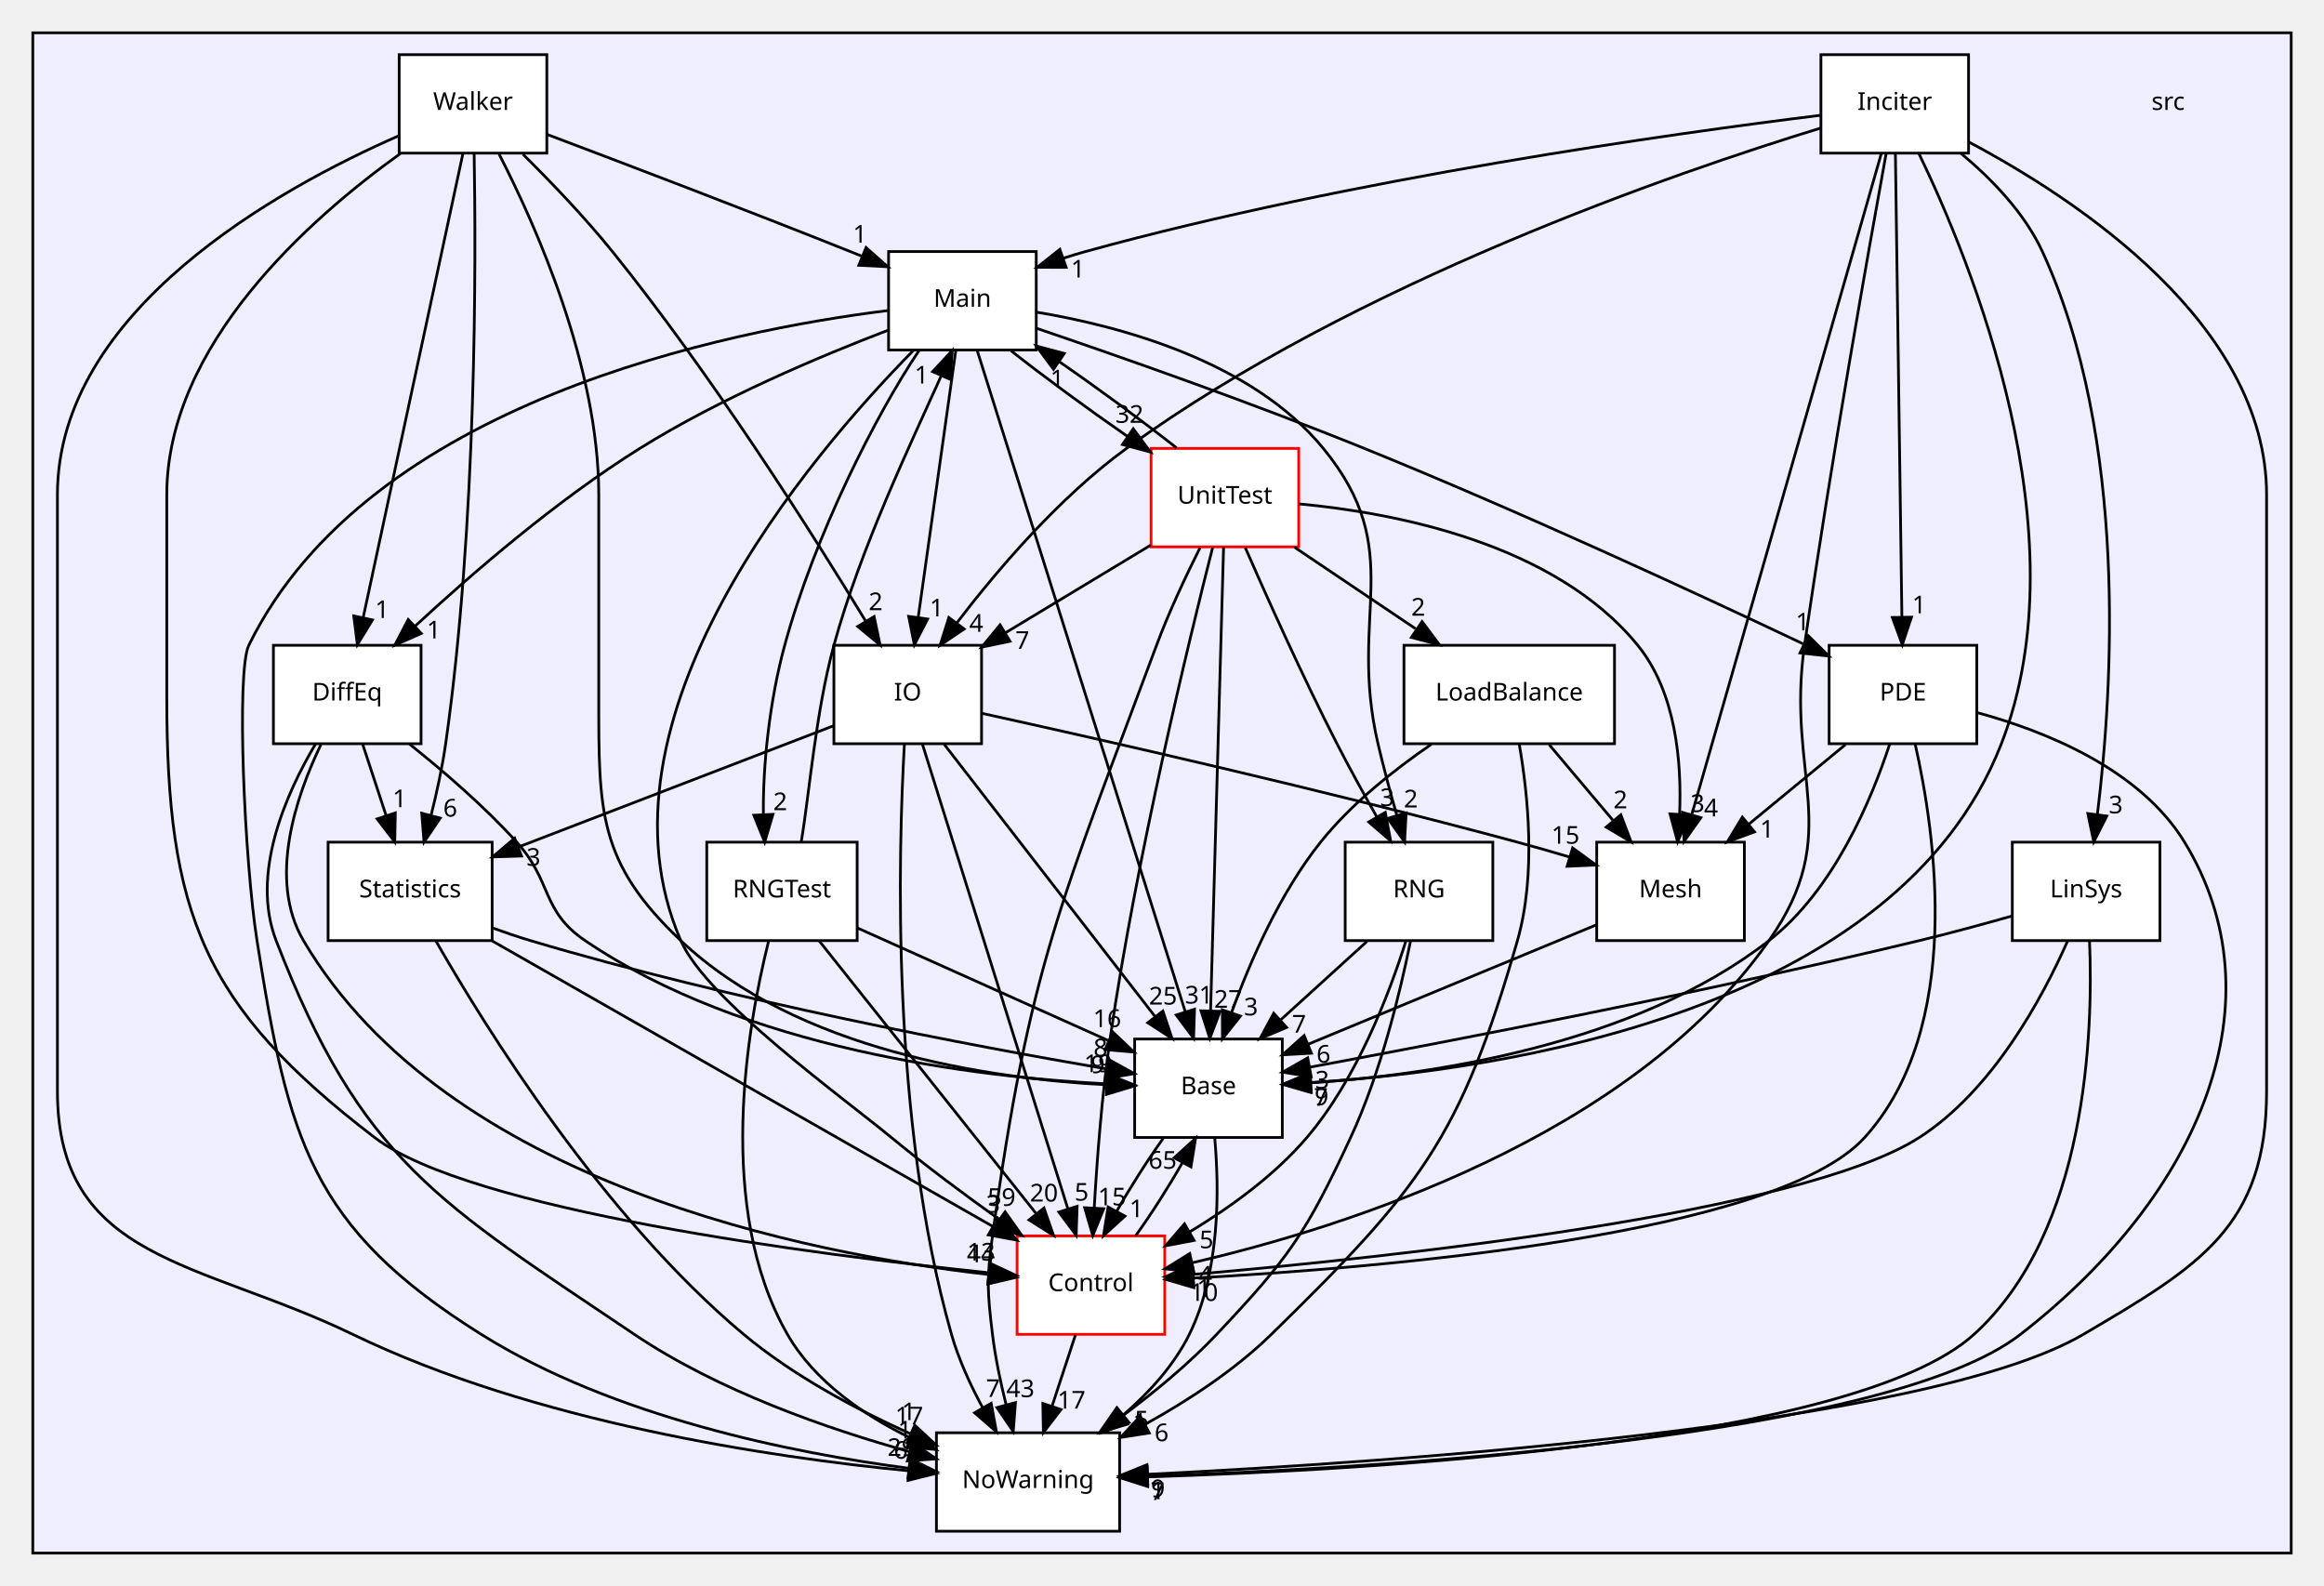
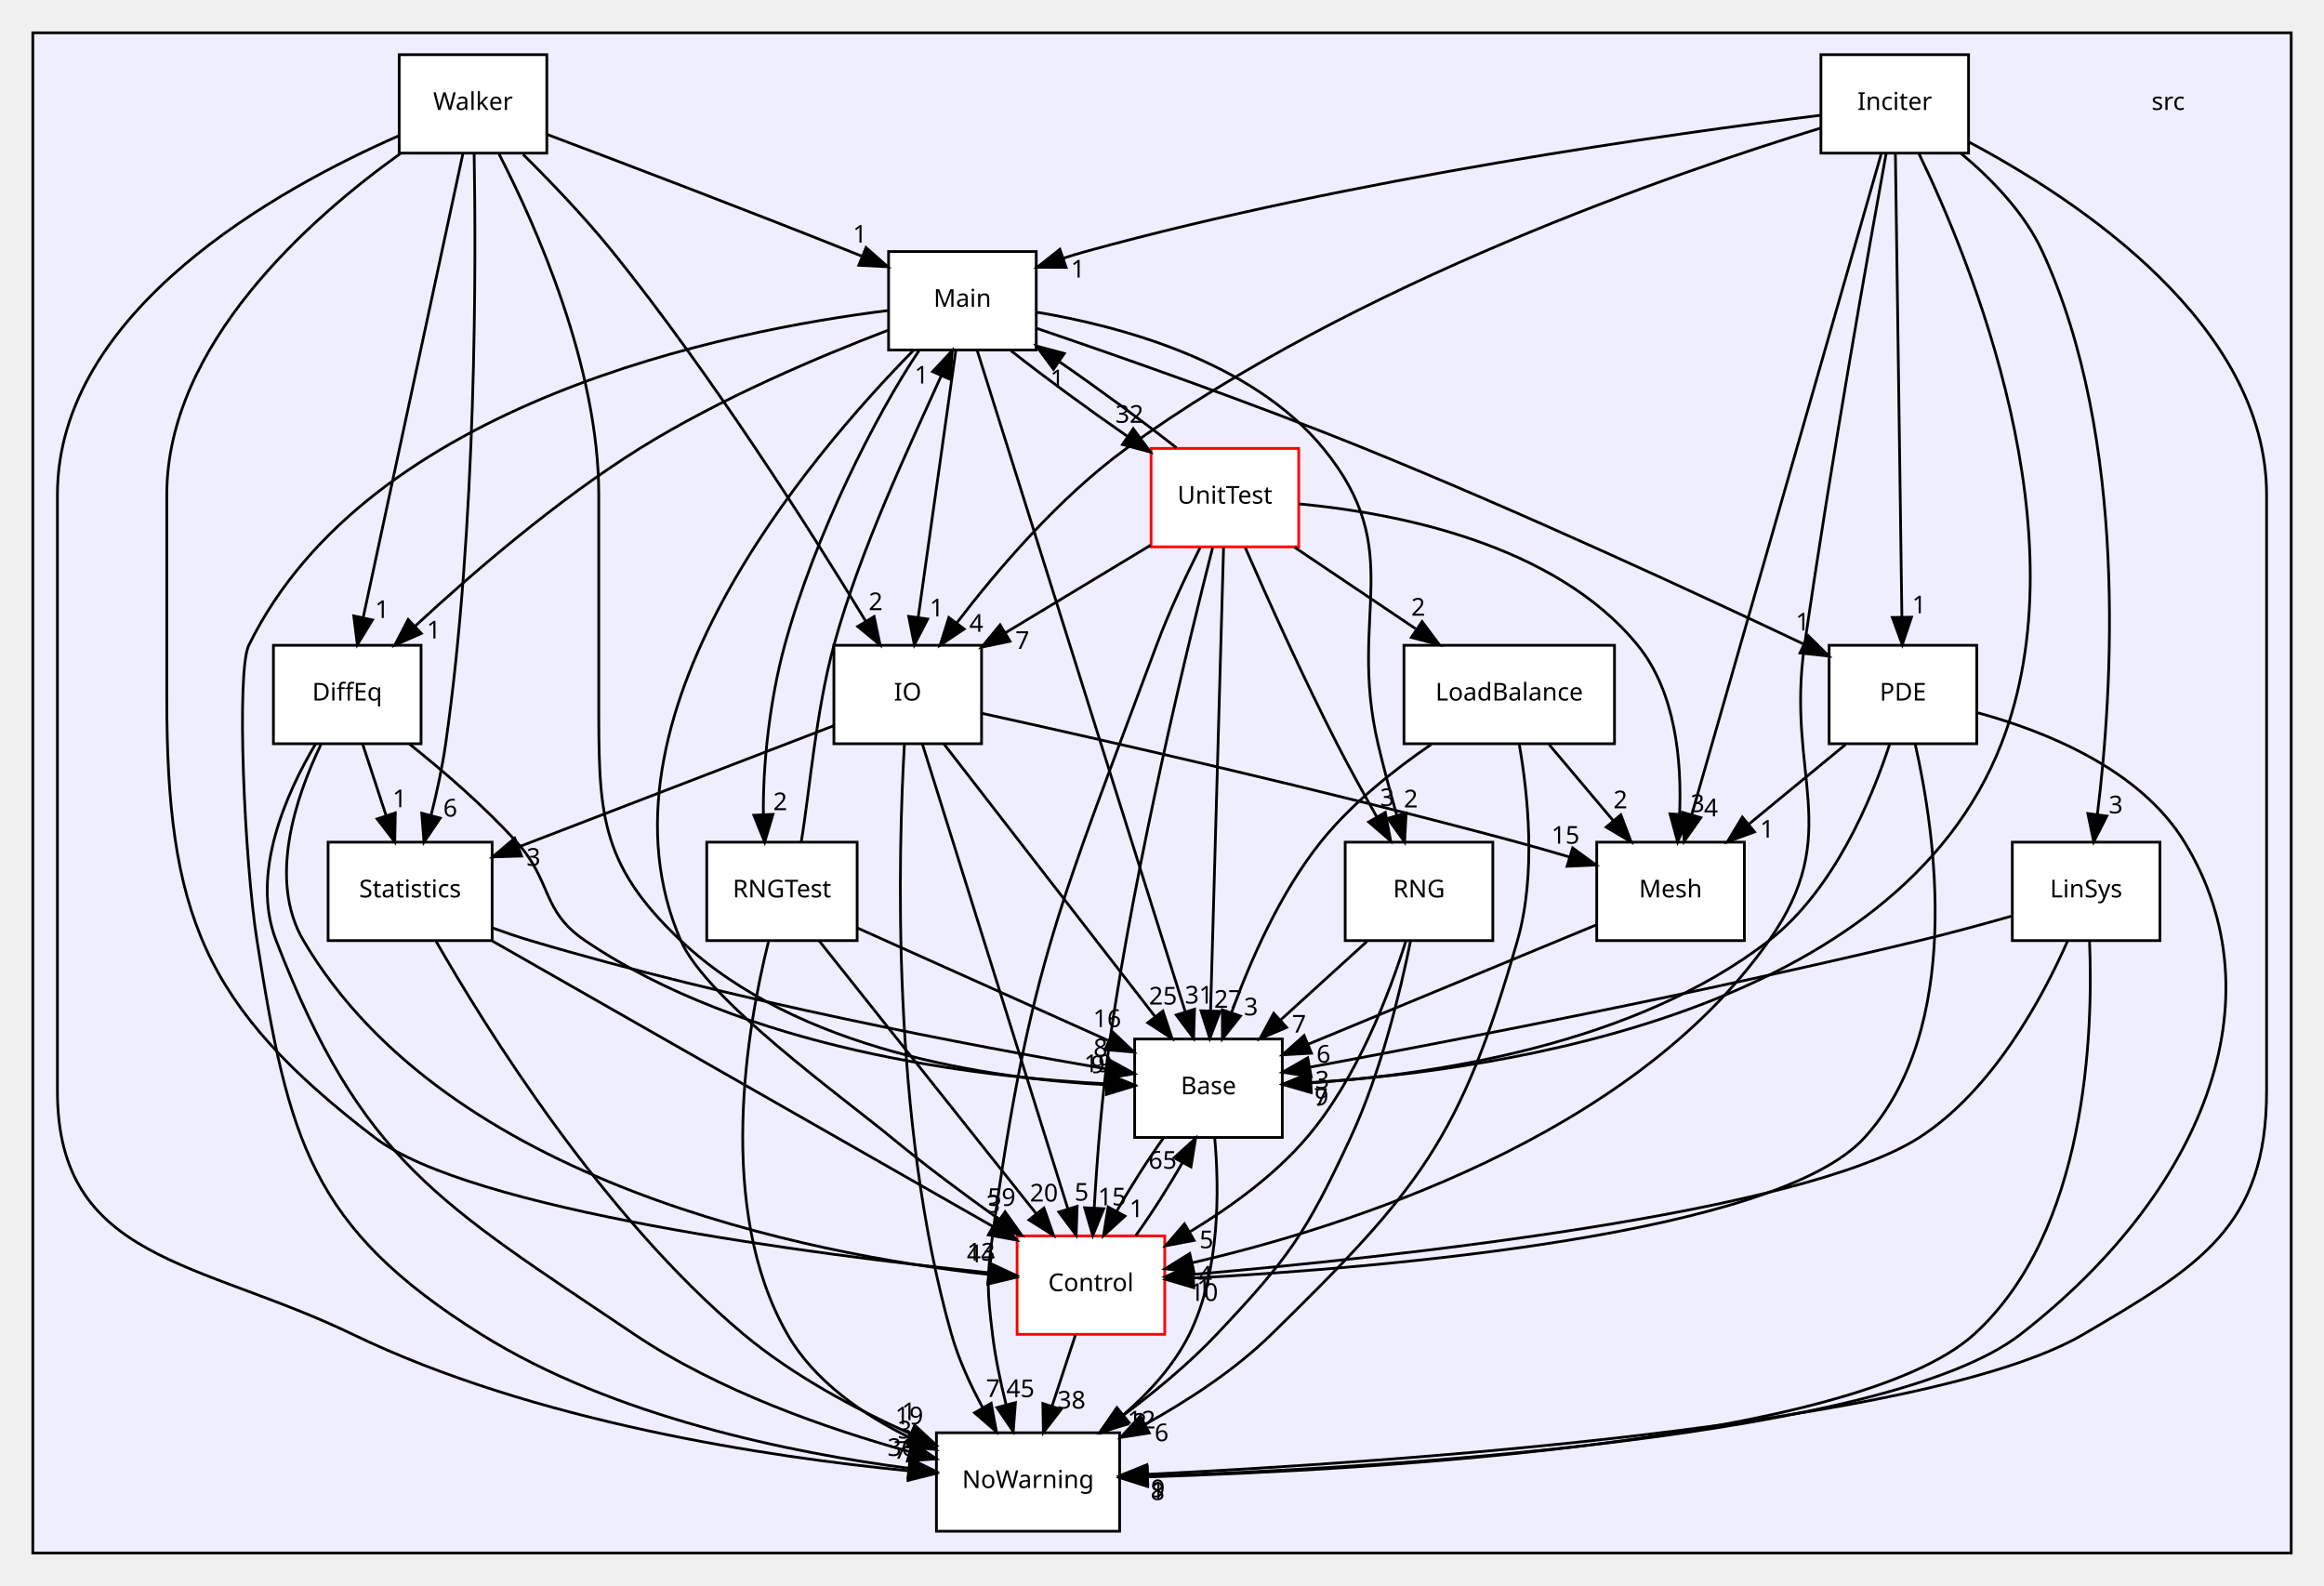
<svg xmlns="http://www.w3.org/2000/svg" xmlns:xlink="http://www.w3.org/1999/xlink" width="850pt" height="580pt" viewBox="0.00 0.00 850.00 580.00">
  <g id="graph0" class="graph" transform="scale(1 1) rotate(0) translate(4 576)">
    <g id="clust1" class="cluster">
      <g id="a_clust1">
        <a xlink:href="dir_68267d1309a1af8e8297ef4c3efbcdba.html" target="_top">
          <polygon fill="#eeeeff" stroke="black" points="8,-8 8,-564 834,-564 834,-8 8,-8" />
        </a>
      </g>
    </g>
    <g id="node1" class="node">
      <text text-anchor="middle" x="789" y="-535.8" font-family="sans-serif" font-size="9.00">src</text>
    </g>
    <g id="node2" class="node">
      <g id="a_node2">
        <a xlink:href="dir_4814b1a558d470c33d85e65dbde02eaa.html" target="_top" xlink:title="Base">
          <polygon fill="white" stroke="black" points="465,-196 411,-196 411,-160 465,-160 465,-196" />
          <text text-anchor="middle" x="438" y="-175.8" font-family="sans-serif" font-size="9.00">Base</text>
        </a>
      </g>
    </g>
    <g id="node3" class="node">
      <g id="a_node3">
        <a xlink:href="dir_3ff0826a6d651abbf0f532354e1ac7dc.html" target="_top" xlink:title="Control">
          <polygon fill="white" stroke="red" points="422,-124 368,-124 368,-88 422,-88 422,-124" />
          <text text-anchor="middle" x="395" y="-103.8" font-family="sans-serif" font-size="9.00">Control</text>
        </a>
      </g>
    </g>
    <g id="edge57" class="edge">
      <path fill="none" stroke="black" d="M421.455,-159.697C415.678,-151.644 409.478,-141.894 404.414,-132.982" />
      <polygon fill="black" stroke="black" points="407.448,-131.235 399.612,-124.104 401.291,-134.565 407.448,-131.235" />
      <g id="a_edge57-headlabel">
        <a xlink:href="dir_000002_000003.html" target="_top" xlink:title="1">
          <text text-anchor="middle" x="411.655" y="-130.846" font-family="sans-serif" font-size="9.00">1</text>
        </a>
      </g>
    </g>
    <g id="node11" class="node">
      <g id="a_node11">
        <a xlink:href="dir_7e34f0efff2ff25c5f7cf9ee4af7a0ce.html" target="_top" xlink:title="NoWarning">
          <polygon fill="white" stroke="black" points="405.5,-52 338.5,-52 338.5,-16 405.5,-16 405.5,-52" />
          <text text-anchor="middle" x="372" y="-31.8" font-family="sans-serif" font-size="9.00">NoWarning</text>
        </a>
      </g>
    </g>
    <g id="edge56" class="edge">
      <path fill="none" stroke="black" d="M440.268,-159.95C441.958,-141.274 442.324,-110.93 431,-88 425.427,-76.715 416.312,-66.732 406.895,-58.56" />
      <polygon fill="black" stroke="black" points="408.953,-55.722 398.984,-52.132 404.538,-61.155 408.953,-55.722" />
      <g id="a_edge56-headlabel">
-         <a xlink:href="dir_000002_000034.html" target="_top" xlink:title="5">
-           <text text-anchor="middle" x="413.533" y="-53.585" font-family="sans-serif" font-size="9.00">5</text>
+         <a xlink:href="dir_000002_000034.html" target="_top" xlink:title="12">
+           <text text-anchor="middle" x="413.533" y="-53.585" font-family="sans-serif" font-size="9.00">12</text>
        </a>
      </g>
    </g>
    <g id="edge62" class="edge">
      <path fill="none" stroke="black" d="M411.402,-124.104C417.172,-132.129 423.377,-141.871 428.461,-150.797" />
      <polygon fill="black" stroke="black" points="425.443,-152.574 433.287,-159.697 431.596,-149.237 425.443,-152.574" />
      <g id="a_edge62-headlabel">
        <a xlink:href="dir_000003_000002.html" target="_top" xlink:title="65">
          <text text-anchor="middle" x="421.234" y="-148.568" font-family="sans-serif" font-size="9.00">65</text>
        </a>
      </g>
    </g>
    <g id="edge61" class="edge">
      <path fill="none" stroke="black" d="M389.315,-87.697C386.752,-79.898 383.667,-70.508 380.815,-61.829" />
      <polygon fill="black" stroke="black" points="384.067,-60.512 377.62,-52.104 377.416,-62.697 384.067,-60.512" />
      <g id="a_edge61-headlabel">
-         <a xlink:href="dir_000003_000034.html" target="_top" xlink:title="17">
-           <text text-anchor="middle" x="387.886" y="-60.841" font-family="sans-serif" font-size="9.00">17</text>
+         <a xlink:href="dir_000003_000034.html" target="_top" xlink:title="38">
+           <text text-anchor="middle" x="387.886" y="-60.841" font-family="sans-serif" font-size="9.00">38</text>
        </a>
      </g>
    </g>
    <g id="node4" class="node">
      <g id="a_node4">
        <a xlink:href="dir_cb1fa340cd9a8b2fc43d51565d542644.html" target="_top" xlink:title="DiffEq">
          <polygon fill="white" stroke="black" points="150,-340 96,-340 96,-304 150,-304 150,-340" />
          <text text-anchor="middle" x="123" y="-319.8" font-family="sans-serif" font-size="9.00">DiffEq</text>
        </a>
      </g>
    </g>
    <g id="edge48" class="edge">
      <path fill="none" stroke="black" d="M145.762,-303.882C158.067,-294.072 173.127,-281.128 185,-268 198.066,-253.553 193.88,-242.936 210,-232 268.466,-192.335 352.673,-182.101 400.696,-179.617" />
      <polygon fill="black" stroke="black" points="401.103,-183.103 410.944,-179.177 400.803,-176.109 401.103,-183.103" />
      <g id="a_edge48-headlabel">
        <a xlink:href="dir_000027_000002.html" target="_top" xlink:title="19">
          <text text-anchor="middle" x="397.634" y="-183.893" font-family="sans-serif" font-size="9.00">19</text>
        </a>
      </g>
    </g>
    <g id="edge49" class="edge">
      <path fill="none" stroke="black" d="M113.387,-303.717C104.297,-284.838 93.849,-254.317 107,-232 159.426,-143.034 291.987,-117.287 357.362,-109.913" />
      <polygon fill="black" stroke="black" points="358.047,-113.361 367.631,-108.845 357.322,-106.399 358.047,-113.361" />
      <g id="a_edge49-headlabel">
        <a xlink:href="dir_000027_000003.html" target="_top" xlink:title="44">
          <text text-anchor="middle" x="354.765" y="-114.357" font-family="sans-serif" font-size="9.00">44</text>
        </a>
      </g>
    </g>
    <g id="edge47" class="edge">
      <path fill="none" stroke="black" d="M111.451,-303.986C100.663,-285.862 87.534,-256.472 97,-232 128.213,-151.306 156.234,-136.327 228,-88 258.771,-67.279 298.676,-53.418 328.672,-45.085" />
      <polygon fill="black" stroke="black" points="329.683,-48.438 338.437,-42.47 327.872,-41.676 329.683,-48.438" />
      <g id="a_edge47-headlabel">
-         <a xlink:href="dir_000027_000034.html" target="_top" xlink:title="1">
-           <text text-anchor="middle" x="326.945" y="-49.911" font-family="sans-serif" font-size="9.00">1</text>
+         <a xlink:href="dir_000027_000034.html" target="_top" xlink:title="3">
+           <text text-anchor="middle" x="326.945" y="-49.911" font-family="sans-serif" font-size="9.00">3</text>
        </a>
      </g>
    </g>
    <g id="node15" class="node">
      <g id="a_node15">
        <a xlink:href="dir_6fdd8960e488ddc37ec3b0a7ad177f67.html" target="_top" xlink:title="Statistics">
          <polygon fill="white" stroke="black" points="176,-268 116,-268 116,-232 176,-232 176,-268" />
          <text text-anchor="middle" x="146" y="-247.8" font-family="sans-serif" font-size="9.00">Statistics</text>
        </a>
      </g>
    </g>
    <g id="edge46" class="edge">
      <path fill="none" stroke="black" d="M128.685,-303.697C131.248,-295.898 134.333,-286.509 137.185,-277.829" />
      <polygon fill="black" stroke="black" points="140.584,-278.697 140.38,-268.104 133.933,-276.512 140.584,-278.697" />
      <g id="a_edge46-headlabel">
        <a xlink:href="dir_000027_000035.html" target="_top" xlink:title="1">
          <text text-anchor="middle" x="142.159" y="-280.798" font-family="sans-serif" font-size="9.00">1</text>
        </a>
      </g>
    </g>
    <g id="node5" class="node">
      <g id="a_node5">
        <a xlink:href="dir_606df7a4664720c111e6e5b0e11c4e03.html" target="_top" xlink:title="Inciter">
          <polygon fill="white" stroke="black" points="716,-556 662,-556 662,-520 716,-520 716,-556" />
          <text text-anchor="middle" x="689" y="-535.8" font-family="sans-serif" font-size="9.00">Inciter</text>
        </a>
      </g>
    </g>
    <g id="edge31" class="edge">
      <path fill="none" stroke="black" d="M697.765,-519.996C716.799,-480.651 757.886,-380.831 728,-304 689.718,-205.584 544.875,-184.501 475.493,-180.094" />
      <polygon fill="black" stroke="black" points="475.607,-176.595 465.43,-179.539 475.222,-183.585 475.607,-176.595" />
      <g id="a_edge31-headlabel">
        <a xlink:href="dir_000028_000002.html" target="_top" xlink:title="9">
          <text text-anchor="middle" x="479.353" y="-171.758" font-family="sans-serif" font-size="9.00">9</text>
        </a>
      </g>
    </g>
    <g id="edge33" class="edge">
      <path fill="none" stroke="black" d="M685.864,-519.913C679.664,-485.794 665.604,-406.761 656,-340 649.116,-292.146 670.77,-271.575 643,-232 592.421,-159.918 487.789,-127.065 431.97,-114.154" />
      <polygon fill="black" stroke="black" points="432.66,-110.723 422.139,-111.971 431.142,-117.556 432.66,-110.723" />
      <g id="a_edge33-headlabel">
        <a xlink:href="dir_000028_000003.html" target="_top" xlink:title="4">
          <text text-anchor="middle" x="436.785" y="-106.53" font-family="sans-serif" font-size="9.00">4</text>
        </a>
      </g>
    </g>
    <g id="node6" class="node">
      <g id="a_node6">
        <a xlink:href="dir_fae119eb913a40fe8ed97cde8b98911e.html" target="_top" xlink:title="IO">
          <polygon fill="white" stroke="black" points="355,-340 301,-340 301,-304 355,-304 355,-340" />
          <text text-anchor="middle" x="328" y="-319.8" font-family="sans-serif" font-size="9.00">IO</text>
        </a>
      </g>
    </g>
    <g id="edge29" class="edge">
      <path fill="none" stroke="black" d="M661.875,-529.149C609.347,-513.078 491.569,-472.75 408,-412 383.407,-394.122 360.788,-367.6 345.923,-348.159" />
      <polygon fill="black" stroke="black" points="348.645,-345.955 339.852,-340.044 343.04,-350.148 348.645,-345.955" />
      <g id="a_edge29-headlabel">
        <a xlink:href="dir_000028_000029.html" target="_top" xlink:title="4">
          <text text-anchor="middle" x="353.072" y="-344.932" font-family="sans-serif" font-size="9.00">4</text>
        </a>
      </g>
    </g>
    <g id="node7" class="node">
      <g id="a_node7">
        <a xlink:href="dir_3ca9c9eb36ab3ecb75ba69910724f6da.html" target="_top" xlink:title="LinSys">
          <polygon fill="white" stroke="black" points="786,-268 732,-268 732,-232 786,-232 786,-268" />
          <text text-anchor="middle" x="759" y="-247.8" font-family="sans-serif" font-size="9.00">LinSys</text>
        </a>
      </g>
    </g>
    <g id="edge32" class="edge">
      <path fill="none" stroke="black" d="M713.224,-519.908C724.332,-510.649 736.46,-498.198 743,-484 774.578,-415.445 768.692,-323.391 763.129,-278.261" />
      <polygon fill="black" stroke="black" points="766.565,-277.547 761.781,-268.094 759.626,-278.468 766.565,-277.547" />
      <g id="a_edge32-headlabel">
        <a xlink:href="dir_000028_000030.html" target="_top" xlink:title="3">
          <text text-anchor="middle" x="769.852" y="-278.538" font-family="sans-serif" font-size="9.00">3</text>
        </a>
      </g>
    </g>
    <g id="node9" class="node">
      <g id="a_node9">
        <a xlink:href="dir_4bb77202a85366e5a69049a6555c5ad7.html" target="_top" xlink:title="Main">
          <polygon fill="white" stroke="black" points="375,-484 321,-484 321,-448 375,-448 375,-484" />
          <text text-anchor="middle" x="348" y="-463.8" font-family="sans-serif" font-size="9.00">Main</text>
        </a>
      </g>
    </g>
    <g id="edge27" class="edge">
      <path fill="none" stroke="black" d="M661.691,-533.819C609.045,-527.313 490.129,-510.797 393,-484 390.373,-483.275 387.686,-482.459 384.995,-481.587" />
      <polygon fill="black" stroke="black" points="385.935,-478.209 375.34,-478.244 383.644,-484.823 385.935,-478.209" />
      <g id="a_edge27-headlabel">
        <a xlink:href="dir_000028_000032.html" target="_top" xlink:title="1">
          <text text-anchor="middle" x="390.261" y="-474.502" font-family="sans-serif" font-size="9.00">1</text>
        </a>
      </g>
    </g>
    <g id="node10" class="node">
      <g id="a_node10">
        <a xlink:href="dir_3e32a96ce5cfcb0c73109361e7fa459f.html" target="_top" xlink:title="Mesh">
          <polygon fill="white" stroke="black" points="634,-268 580,-268 580,-232 634,-232 634,-268" />
          <text text-anchor="middle" x="607" y="-247.8" font-family="sans-serif" font-size="9.00">Mesh</text>
        </a>
      </g>
    </g>
    <g id="edge28" class="edge">
      <path fill="none" stroke="black" d="M684.116,-519.966C670.419,-472.192 631.549,-336.623 614.817,-278.266" />
      <polygon fill="black" stroke="black" points="618.083,-276.955 611.962,-268.306 611.354,-278.884 618.083,-276.955" />
      <g id="a_edge28-headlabel">
        <a xlink:href="dir_000028_000033.html" target="_top" xlink:title="4">
          <text text-anchor="middle" x="621.803" y="-277.427" font-family="sans-serif" font-size="9.00">4</text>
        </a>
      </g>
    </g>
    <g id="edge30" class="edge">
      <path fill="none" stroke="black" d="M716.195,-524.011C755.883,-502.939 825,-457.298 825,-395 825,-395 825,-395 825,-177 825,-127.489 800.694,-113.071 758,-88 700.758,-54.386 504.396,-41.161 415.884,-36.82" />
      <polygon fill="black" stroke="black" points="415.795,-33.312 405.641,-36.333 415.463,-40.304 415.795,-33.312" />
      <g id="a_edge30-headlabel">
        <a xlink:href="dir_000028_000034.html" target="_top" xlink:title="9">
          <text text-anchor="middle" x="419.521" y="-28.446" font-family="sans-serif" font-size="9.00">9</text>
        </a>
      </g>
    </g>
    <g id="node12" class="node">
      <g id="a_node12">
        <a xlink:href="dir_e8ebd5d5792131bdfd6b2c2daa81088c.html" target="_top" xlink:title="PDE">
          <polygon fill="white" stroke="black" points="719,-340 665,-340 665,-304 719,-304 719,-340" />
          <text text-anchor="middle" x="692" y="-319.8" font-family="sans-serif" font-size="9.00">PDE</text>
        </a>
      </g>
    </g>
    <g id="edge34" class="edge">
      <path fill="none" stroke="black" d="M689.24,-519.849C689.759,-482.832 690.988,-395.181 691.616,-350.386" />
      <polygon fill="black" stroke="black" points="695.118,-350.281 691.758,-340.232 688.118,-350.182 695.118,-350.281" />
      <g id="a_edge34-headlabel">
        <a xlink:href="dir_000028_000021.html" target="_top" xlink:title="1">
          <text text-anchor="middle" x="697.907" y="-351.715" font-family="sans-serif" font-size="9.00">1</text>
        </a>
      </g>
    </g>
    <g id="edge18" class="edge">
      <path fill="none" stroke="black" d="M341.269,-303.871C360.512,-279.031 396.288,-232.846 418.524,-204.142" />
      <polygon fill="black" stroke="black" points="421.327,-206.238 424.684,-196.189 415.793,-201.951 421.327,-206.238" />
      <g id="a_edge18-headlabel">
        <a xlink:href="dir_000029_000002.html" target="_top" xlink:title="25">
          <text text-anchor="middle" x="421.371" y="-208.619" font-family="sans-serif" font-size="9.00">25</text>
        </a>
      </g>
    </g>
    <g id="edge19" class="edge">
      <path fill="none" stroke="black" d="M333.37,-303.849C345.008,-266.675 372.634,-178.439 386.603,-133.82" />
      <polygon fill="black" stroke="black" points="389.957,-134.821 389.605,-124.232 383.277,-132.73 389.957,-134.821" />
      <g id="a_edge19-headlabel">
        <a xlink:href="dir_000029_000003.html" target="_top" xlink:title="5">
          <text text-anchor="middle" x="391.593" y="-136.9" font-family="sans-serif" font-size="9.00">5</text>
        </a>
      </g>
    </g>
    <g id="edge15" class="edge">
      <path fill="none" stroke="black" d="M355.254,-315.089C397.412,-305.819 480.893,-286.953 551,-268 557.179,-266.329 563.709,-264.452 570.041,-262.57" />
      <polygon fill="black" stroke="black" points="571.191,-265.879 579.753,-259.638 569.168,-259.177 571.191,-265.879" />
      <g id="a_edge15-headlabel">
        <a xlink:href="dir_000029_000033.html" target="_top" xlink:title="15">
          <text text-anchor="middle" x="568.57" y="-267.435" font-family="sans-serif" font-size="9.00">15</text>
        </a>
      </g>
    </g>
    <g id="edge17" class="edge">
      <path fill="none" stroke="black" d="M326.792,-303.92C324.536,-264.827 321.745,-166.19 344,-88 346.608,-78.837 350.931,-69.45 355.41,-61.17" />
      <polygon fill="black" stroke="black" points="358.52,-62.782 360.449,-52.365 352.444,-59.306 358.52,-62.782" />
      <g id="a_edge17-headlabel">
        <a xlink:href="dir_000029_000034.html" target="_top" xlink:title="7">
          <text text-anchor="middle" x="359.199" y="-65.112" font-family="sans-serif" font-size="9.00">7</text>
        </a>
      </g>
    </g>
    <g id="edge16" class="edge">
      <path fill="none" stroke="black" d="M300.753,-310.52C270.206,-298.772 220.4,-279.615 185.566,-266.218" />
      <polygon fill="black" stroke="black" points="186.756,-262.925 176.166,-262.602 184.243,-269.459 186.756,-262.925" />
      <g id="a_edge16-headlabel">
        <a xlink:href="dir_000029_000035.html" target="_top" xlink:title="3">
          <text text-anchor="middle" x="191.13" y="-259.366" font-family="sans-serif" font-size="9.00">3</text>
        </a>
      </g>
    </g>
    <g id="edge59" class="edge">
      <path fill="none" stroke="black" d="M731.778,-240.97C721.267,-237.986 709.115,-234.678 698,-232 619.185,-213.01 525.864,-195.083 475.225,-185.731" />
      <polygon fill="black" stroke="black" points="475.556,-182.233 465.088,-183.869 474.291,-189.118 475.556,-182.233" />
      <g id="a_edge59-headlabel">
        <a xlink:href="dir_000030_000002.html" target="_top" xlink:title="3">
          <text text-anchor="middle" x="479.605" y="-177.89" font-family="sans-serif" font-size="9.00">3</text>
        </a>
      </g>
    </g>
    <g id="edge60" class="edge">
      <path fill="none" stroke="black" d="M752.201,-231.811C743.108,-211.217 724.941,-177.327 698,-160 654.53,-132.042 503.572,-116.062 432.522,-109.931" />
      <polygon fill="black" stroke="black" points="432.496,-106.416 422.237,-109.064 431.908,-113.392 432.496,-106.416" />
      <g id="a_edge60-headlabel">
        <a xlink:href="dir_000030_000003.html" target="_top" xlink:title="1">
          <text text-anchor="middle" x="436.316" y="-101.689" font-family="sans-serif" font-size="9.00">1</text>
        </a>
      </g>
    </g>
    <g id="edge58" class="edge">
      <path fill="none" stroke="black" d="M760.243,-231.859C761.621,-198.669 759.446,-125.595 718,-88 674.403,-48.454 498.669,-38.409 415.736,-35.863" />
      <polygon fill="black" stroke="black" points="415.718,-32.361 405.622,-35.575 415.519,-39.358 415.718,-32.361" />
      <g id="a_edge58-headlabel">
-         <a xlink:href="dir_000030_000034.html" target="_top" xlink:title="7">
-           <text text-anchor="middle" x="419.391" y="-27.425" font-family="sans-serif" font-size="9.00">7</text>
+         <a xlink:href="dir_000030_000034.html" target="_top" xlink:title="8">
+           <text text-anchor="middle" x="419.391" y="-27.425" font-family="sans-serif" font-size="9.00">8</text>
        </a>
      </g>
    </g>
    <g id="node8" class="node">
      <g id="a_node8">
        <a xlink:href="dir_95fc3c41be4c0cbce8d98b405b0f786e.html" target="_top" xlink:title="LoadBalance">
          <polygon fill="white" stroke="black" points="586.5,-340 509.5,-340 509.5,-304 586.5,-304 586.5,-340" />
          <text text-anchor="middle" x="548" y="-319.8" font-family="sans-serif" font-size="9.00">LoadBalance</text>
        </a>
      </g>
    </g>
    <g id="edge55" class="edge">
      <path fill="none" stroke="black" d="M519.503,-303.779C505.913,-294.487 490.215,-282.047 479,-268 464.133,-249.379 453.262,-224.493 446.463,-205.771" />
      <polygon fill="black" stroke="black" points="449.688,-204.385 443.106,-196.083 443.073,-206.677 449.688,-204.385" />
      <g id="a_edge55-headlabel">
        <a xlink:href="dir_000031_000002.html" target="_top" xlink:title="3">
          <text text-anchor="middle" x="453.547" y="-204.652" font-family="sans-serif" font-size="9.00">3</text>
        </a>
      </g>
    </g>
    <g id="edge53" class="edge">
      <path fill="none" stroke="black" d="M562.584,-303.697C569.658,-295.305 578.283,-285.07 586.045,-275.861" />
      <polygon fill="black" stroke="black" points="588.815,-278.006 592.583,-268.104 583.463,-273.495 588.815,-278.006" />
      <g id="a_edge53-headlabel">
        <a xlink:href="dir_000031_000033.html" target="_top" xlink:title="2">
          <text text-anchor="middle" x="588.669" y="-280.385" font-family="sans-serif" font-size="9.00">2</text>
        </a>
      </g>
    </g>
    <g id="edge54" class="edge">
      <path fill="none" stroke="black" d="M551.651,-303.888C554.831,-285.681 557.947,-256.224 551,-232 530.194,-159.453 514.937,-140.79 461,-88 447.678,-74.961 430.553,-63.792 414.888,-55.116" />
      <polygon fill="black" stroke="black" points="416.343,-51.925 405.874,-50.301 413.045,-58.1 416.343,-51.925" />
      <g id="a_edge54-headlabel">
        <a xlink:href="dir_000031_000034.html" target="_top" xlink:title="6">
          <text text-anchor="middle" x="420.852" y="-48.915" font-family="sans-serif" font-size="9.00">6</text>
        </a>
      </g>
    </g>
    <g id="edge7" class="edge">
      <path fill="none" stroke="black" d="M353.36,-447.966C368.425,-400.093 411.233,-264.06 429.534,-205.904" />
      <polygon fill="black" stroke="black" points="432.891,-206.896 432.554,-196.306 426.214,-204.795 432.891,-206.896" />
      <g id="a_edge7-headlabel">
        <a xlink:href="dir_000032_000002.html" target="_top" xlink:title="31">
          <text text-anchor="middle" x="434.52" y="-208.977" font-family="sans-serif" font-size="9.00">31</text>
        </a>
      </g>
    </g>
    <g id="edge8" class="edge">
      <path fill="none" stroke="black" d="M330.03,-447.789C292.047,-409.229 209.872,-312.94 245,-232 254.327,-210.51 303.931,-174.91 322,-160 334.465,-149.714 348.741,-139.109 361.344,-130.114" />
      <polygon fill="black" stroke="black" points="363.612,-132.797 369.759,-124.167 359.572,-127.08 363.612,-132.797" />
      <g id="a_edge8-headlabel">
        <a xlink:href="dir_000032_000003.html" target="_top" xlink:title="59">
          <text text-anchor="middle" x="362.315" y="-134.99" font-family="sans-serif" font-size="9.00">59</text>
        </a>
      </g>
    </g>
    <g id="edge4" class="edge">
      <path fill="none" stroke="black" d="M320.702,-455.184C296.081,-445.772 259.339,-430.312 230,-412 199.647,-393.055 168.607,-366.248 147.831,-347.013" />
      <polygon fill="black" stroke="black" points="150.084,-344.328 140.393,-340.045 145.297,-349.436 150.084,-344.328" />
      <g id="a_edge4-headlabel">
        <a xlink:href="dir_000032_000027.html" target="_top" xlink:title="1">
          <text text-anchor="middle" x="154.648" y="-342.514" font-family="sans-serif" font-size="9.00">1</text>
        </a>
      </g>
    </g>
    <g id="edge2" class="edge">
      <path fill="none" stroke="black" d="M345.588,-447.871C342.179,-423.67 335.917,-379.211 331.858,-350.393" />
      <polygon fill="black" stroke="black" points="335.282,-349.603 330.421,-340.189 328.35,-350.58 335.282,-349.603" />
      <g id="a_edge2-headlabel">
        <a xlink:href="dir_000032_000029.html" target="_top" xlink:title="1">
          <text text-anchor="middle" x="338.594" y="-350.567" font-family="sans-serif" font-size="9.00">1</text>
        </a>
      </g>
    </g>
    <g id="edge6" class="edge">
      <path fill="none" stroke="black" d="M320.624,-462.412C262.981,-455.246 130.806,-429.313 87,-340 82.364,-330.547 85.385,-261.286 90,-232 101.464,-159.249 109.58,-127.088 172,-88 220.375,-57.707 285.751,-44.601 328.385,-39.016" />
      <polygon fill="black" stroke="black" points="328.945,-42.474 338.445,-37.783 328.093,-35.526 328.945,-42.474" />
      <g id="a_edge6-headlabel">
-         <a xlink:href="dir_000032_000034.html" target="_top" xlink:title="29">
-           <text text-anchor="middle" x="325.723" y="-43.529" font-family="sans-serif" font-size="9.00">29</text>
+         <a xlink:href="dir_000032_000034.html" target="_top" xlink:title="36">
+           <text text-anchor="middle" x="325.723" y="-43.529" font-family="sans-serif" font-size="9.00">36</text>
        </a>
      </g>
    </g>
    <g id="edge9" class="edge">
      <path fill="none" stroke="black" d="M375.063,-455.954C404.739,-445.87 453.643,-428.768 495,-412 551.751,-388.991 616.191,-359.156 655.463,-340.544" />
      <polygon fill="black" stroke="black" points="657.356,-343.519 664.885,-336.065 654.351,-337.197 657.356,-343.519" />
      <g id="a_edge9-headlabel">
        <a xlink:href="dir_000032_000021.html" target="_top" xlink:title="1">
          <text text-anchor="middle" x="655.329" y="-345.427" font-family="sans-serif" font-size="9.00">1</text>
        </a>
      </g>
    </g>
    <g id="node13" class="node">
      <g id="a_node13">
        <a xlink:href="dir_349519ce8f154b6252d6d70ee915b7d5.html" target="_top" xlink:title="RNG">
          <polygon fill="white" stroke="black" points="542,-268 488,-268 488,-232 542,-232 542,-268" />
          <text text-anchor="middle" x="515" y="-247.8" font-family="sans-serif" font-size="9.00">RNG</text>
        </a>
      </g>
    </g>
    <g id="edge5" class="edge">
      <path fill="none" stroke="black" d="M375.024,-461.852C405.373,-456.818 453.797,-444.006 480,-412 510.924,-374.228 488.897,-351.537 500,-304 502.01,-295.394 504.524,-286.093 506.916,-277.722" />
      <polygon fill="black" stroke="black" points="510.288,-278.661 509.731,-268.081 503.568,-276.699 510.288,-278.661" />
      <g id="a_edge5-headlabel">
        <a xlink:href="dir_000032_000023.html" target="_top" xlink:title="2">
          <text text-anchor="middle" x="512.006" y="-280.708" font-family="sans-serif" font-size="9.00">2</text>
        </a>
      </g>
    </g>
    <g id="node14" class="node">
      <g id="a_node14">
        <a xlink:href="dir_4dd3a908ded29f0bf32071ac445759e7.html" target="_top" xlink:title="RNGTest">
          <polygon fill="white" stroke="black" points="309.5,-268 254.5,-268 254.5,-232 309.5,-232 309.5,-268" />
          <text text-anchor="middle" x="282" y="-247.8" font-family="sans-serif" font-size="9.00">RNGTest</text>
        </a>
      </g>
    </g>
    <g id="edge1" class="edge">
      <path fill="none" stroke="black" d="M332.166,-447.837C316.359,-424.316 294.024,-380.374 283,-340 277.446,-319.657 274.97,-295.89 275.208,-278.036" />
      <polygon fill="black" stroke="black" points="278.705,-278.177 275.681,-268.023 271.713,-277.847 278.705,-278.177" />
      <g id="a_edge1-headlabel">
        <a xlink:href="dir_000032_000025.html" target="_top" xlink:title="2">
          <text text-anchor="middle" x="281.372" y="-279.701" font-family="sans-serif" font-size="9.00">2</text>
        </a>
      </g>
    </g>
    <g id="node16" class="node">
      <g id="a_node16">
        <a xlink:href="dir_6a65f8253cb19bc66f63ef1cca2dfcf2.html" target="_top" xlink:title="UnitTest">
          <polygon fill="white" stroke="red" points="471,-412 417,-412 417,-376 471,-376 471,-412" />
          <text text-anchor="middle" x="444" y="-391.8" font-family="sans-serif" font-size="9.00">UnitTest</text>
        </a>
      </g>
    </g>
    <g id="edge3" class="edge">
      <path fill="none" stroke="black" d="M365.815,-447.697C377.833,-438.22 393.932,-426.395 408.45,-416.349" />
      <polygon fill="black" stroke="black" points="410.484,-419.198 416.772,-410.671 406.539,-413.416 410.484,-419.198" />
      <g id="a_edge3-headlabel">
        <a xlink:href="dir_000032_000036.html" target="_top" xlink:title="32">
          <text text-anchor="middle" x="409.115" y="-421.37" font-family="sans-serif" font-size="9.00">32</text>
        </a>
      </g>
    </g>
    <g id="edge10" class="edge">
      <path fill="none" stroke="black" d="M579.847,-237.753C551.267,-225.915 506.113,-207.213 474.447,-194.096" />
      <polygon fill="black" stroke="black" points="475.664,-190.812 465.085,-190.219 472.985,-197.279 475.664,-190.812" />
      <g id="a_edge10-headlabel">
        <a xlink:href="dir_000033_000002.html" target="_top" xlink:title="6">
          <text text-anchor="middle" x="480.071" y="-187.364" font-family="sans-serif" font-size="9.00">6</text>
        </a>
      </g>
    </g>
    <g id="edge65" class="edge">
      <path fill="none" stroke="black" d="M687.144,-303.843C680.52,-283.603 666.683,-250.391 643,-232 593.676,-193.699 519.54,-182.891 475.243,-179.955" />
      <polygon fill="black" stroke="black" points="475.374,-176.457 465.193,-179.39 474.981,-183.446 475.374,-176.457" />
      <g id="a_edge65-headlabel">
        <a xlink:href="dir_000021_000002.html" target="_top" xlink:title="7">
          <text text-anchor="middle" x="479.122" y="-171.623" font-family="sans-serif" font-size="9.00">7</text>
        </a>
      </g>
    </g>
    <g id="edge66" class="edge">
      <path fill="none" stroke="black" d="M696.48,-303.838C703.853,-271.258 714.36,-200.126 678,-160 645.675,-124.327 501.788,-112.331 432.514,-108.578" />
      <polygon fill="black" stroke="black" points="432.627,-105.079 422.461,-108.063 432.269,-112.07 432.627,-105.079" />
      <g id="a_edge66-headlabel">
        <a xlink:href="dir_000021_000003.html" target="_top" xlink:title="10">
          <text text-anchor="middle" x="436.362" y="-100.227" font-family="sans-serif" font-size="9.00">10</text>
        </a>
      </g>
    </g>
    <g id="edge63" class="edge">
      <path fill="none" stroke="black" d="M670.989,-303.697C660.284,-294.881 647.11,-284.032 635.504,-274.474" />
      <polygon fill="black" stroke="black" points="637.714,-271.76 627.77,-268.104 633.264,-277.163 637.714,-271.76" />
      <g id="a_edge63-headlabel">
        <a xlink:href="dir_000021_000033.html" target="_top" xlink:title="1">
          <text text-anchor="middle" x="642.294" y="-269.653" font-family="sans-serif" font-size="9.00">1</text>
        </a>
      </g>
    </g>
    <g id="edge64" class="edge">
      <path fill="none" stroke="black" d="M719.392,-315.316C743.988,-308.604 778.661,-294.782 795,-268 830.207,-210.289 801.41,-139.594 735,-88 685.995,-49.928 501.255,-39.107 415.824,-36.11" />
      <polygon fill="black" stroke="black" points="415.78,-32.607 405.67,-35.775 415.549,-39.603 415.78,-32.607" />
      <g id="a_edge64-headlabel">
        <a xlink:href="dir_000021_000034.html" target="_top" xlink:title="1">
          <text text-anchor="middle" x="419.467" y="-27.688" font-family="sans-serif" font-size="9.00">1</text>
        </a>
      </g>
    </g>
    <g id="edge51" class="edge">
      <path fill="none" stroke="black" d="M495.966,-231.697C486.455,-223.05 474.793,-212.449 464.43,-203.027" />
      <polygon fill="black" stroke="black" points="466.569,-200.241 456.815,-196.104 461.86,-205.421 466.569,-200.241" />
      <g id="a_edge51-headlabel">
        <a xlink:href="dir_000023_000002.html" target="_top" xlink:title="7">
          <text text-anchor="middle" x="471.138" y="-198.358" font-family="sans-serif" font-size="9.00">7</text>
        </a>
      </g>
    </g>
    <g id="edge52" class="edge">
      <path fill="none" stroke="black" d="M510.153,-231.704C504.119,-212.535 492.317,-181.494 474,-160 462.201,-146.155 445.931,-134.413 431.222,-125.527" />
      <polygon fill="black" stroke="black" points="432.727,-122.353 422.319,-120.37 429.218,-128.411 432.727,-122.353" />
      <g id="a_edge52-headlabel">
        <a xlink:href="dir_000023_000003.html" target="_top" xlink:title="5">
          <text text-anchor="middle" x="437.26" y="-119.498" font-family="sans-serif" font-size="9.00">5</text>
        </a>
      </g>
    </g>
    <g id="edge50" class="edge">
      <path fill="none" stroke="black" d="M511.87,-231.687C508.157,-213.313 501.041,-183.716 490,-160 473.664,-124.909 467.573,-116.145 441,-88 430.736,-77.129 418.095,-66.742 406.449,-58.089" />
      <polygon fill="black" stroke="black" points="408.345,-55.141 398.192,-52.113 404.241,-60.812 408.345,-55.141" />
      <g id="a_edge50-headlabel">
-         <a xlink:href="dir_000023_000034.html" target="_top" xlink:title="1">
-           <text text-anchor="middle" x="412.922" y="-52.749" font-family="sans-serif" font-size="9.00">1</text>
+         <a xlink:href="dir_000023_000034.html" target="_top" xlink:title="2">
+           <text text-anchor="middle" x="412.922" y="-52.749" font-family="sans-serif" font-size="9.00">2</text>
        </a>
      </g>
    </g>
    <g id="edge13" class="edge">
      <path fill="none" stroke="black" d="M309.531,-236.647C335.038,-225.201 373.165,-208.092 401.262,-195.485" />
      <polygon fill="black" stroke="black" points="403.054,-198.517 410.745,-191.23 400.188,-192.131 403.054,-198.517" />
      <g id="a_edge13-headlabel">
        <a xlink:href="dir_000025_000002.html" target="_top" xlink:title="16">
          <text text-anchor="middle" x="400.937" y="-200.379" font-family="sans-serif" font-size="9.00">16</text>
        </a>
      </g>
    </g>
    <g id="edge14" class="edge">
      <path fill="none" stroke="black" d="M295.63,-231.871C315.398,-207.031 352.15,-160.846 374.993,-132.142" />
      <polygon fill="black" stroke="black" points="377.833,-134.193 381.321,-124.189 372.356,-129.835 377.833,-134.193" />
      <g id="a_edge14-headlabel">
        <a xlink:href="dir_000025_000003.html" target="_top" xlink:title="20">
          <text text-anchor="middle" x="377.817" y="-136.574" font-family="sans-serif" font-size="9.00">20</text>
        </a>
      </g>
    </g>
    <g id="edge11" class="edge">
      <path fill="none" stroke="black" d="M289.034,-268.023C292.096,-286.155 294.324,-315.551 301,-340 310.689,-375.485 329.115,-413.726 340.197,-438.436" />
      <polygon fill="black" stroke="black" points="337.097,-440.083 344.317,-447.837 343.508,-437.273 337.097,-440.083" />
      <g id="a_edge11-headlabel">
        <a xlink:href="dir_000025_000032.html" target="_top" xlink:title="1">
          <text text-anchor="middle" x="333.053" y="-435.73" font-family="sans-serif" font-size="9.00">1</text>
        </a>
      </g>
    </g>
    <g id="edge12" class="edge">
      <path fill="none" stroke="black" d="M277.063,-231.602C269.277,-200.444 257.584,-134.076 284,-88 293.879,-70.768 311.819,-58.498 328.935,-50.134" />
      <polygon fill="black" stroke="black" points="330.643,-53.203 338.303,-45.883 327.751,-46.828 330.643,-53.203" />
      <g id="a_edge12-headlabel">
-         <a xlink:href="dir_000025_000034.html" target="_top" xlink:title="17">
-           <text text-anchor="middle" x="328.543" y="-55.074" font-family="sans-serif" font-size="9.00">17</text>
+         <a xlink:href="dir_000025_000034.html" target="_top" xlink:title="19">
+           <text text-anchor="middle" x="328.543" y="-55.074" font-family="sans-serif" font-size="9.00">19</text>
        </a>
      </g>
    </g>
    <g id="edge36" class="edge">
      <path fill="none" stroke="black" d="M176.079,-236.657C180.7,-234.971 185.448,-233.356 190,-232 263.509,-210.094 351.823,-193.458 400.747,-185.064" />
      <polygon fill="black" stroke="black" points="401.584,-188.472 410.859,-183.351 400.415,-181.571 401.584,-188.472" />
      <g id="a_edge36-headlabel">
        <a xlink:href="dir_000035_000002.html" target="_top" xlink:title="8">
          <text text-anchor="middle" x="398.514" y="-189.672" font-family="sans-serif" font-size="9.00">8</text>
        </a>
      </g>
    </g>
    <g id="edge37" class="edge">
      <path fill="none" stroke="black" d="M176.035,-231.871C222.064,-205.622 309.883,-155.541 359.168,-127.435" />
      <polygon fill="black" stroke="black" points="360.95,-130.447 367.903,-122.453 357.482,-124.367 360.95,-130.447" />
      <g id="a_edge37-headlabel">
        <a xlink:href="dir_000035_000003.html" target="_top" xlink:title="3">
          <text text-anchor="middle" x="359.234" y="-132.494" font-family="sans-serif" font-size="9.00">3</text>
        </a>
      </g>
    </g>
    <g id="edge35" class="edge">
      <path fill="none" stroke="black" d="M155.38,-231.946C173.556,-200.17 216.363,-131.214 268,-88 286.03,-72.911 309.077,-60.614 328.891,-51.676" />
      <polygon fill="black" stroke="black" points="330.557,-54.768 338.323,-47.561 327.757,-48.352 330.557,-54.768" />
      <g id="a_edge35-headlabel">
        <a xlink:href="dir_000035_000034.html" target="_top" xlink:title="1">
          <text text-anchor="middle" x="328.398" y="-56.608" font-family="sans-serif" font-size="9.00">1</text>
        </a>
      </g>
    </g>
    <g id="edge44" class="edge">
      <path fill="none" stroke="black" d="M443.519,-375.849C442.481,-338.832 440.024,-251.181 438.768,-206.386" />
      <polygon fill="black" stroke="black" points="442.262,-206.13 438.483,-196.232 435.265,-206.327 442.262,-206.13" />
      <g id="a_edge44-headlabel">
        <a xlink:href="dir_000036_000002.html" target="_top" xlink:title="27">
          <text text-anchor="middle" x="445.201" y="-207.444" font-family="sans-serif" font-size="9.00">27</text>
        </a>
      </g>
    </g>
    <g id="edge45" class="edge">
      <path fill="none" stroke="black" d="M439.519,-375.746C430.844,-341.653 411.754,-263.137 402,-196 399.011,-175.423 397.232,-151.971 396.216,-134.308" />
      <polygon fill="black" stroke="black" points="399.701,-133.937 395.678,-124.136 392.711,-134.307 399.701,-133.937" />
      <g id="a_edge45-headlabel">
        <a xlink:href="dir_000036_000003.html" target="_top" xlink:title="15">
          <text text-anchor="middle" x="402.727" y="-135.177" font-family="sans-serif" font-size="9.00">15</text>
        </a>
      </g>
    </g>
    <g id="edge40" class="edge">
      <path fill="none" stroke="black" d="M416.803,-376.588C400.95,-367.022 380.772,-354.845 363.658,-344.518" />
      <polygon fill="black" stroke="black" points="365.397,-341.479 355.026,-339.309 361.78,-347.472 365.397,-341.479" />
      <g id="a_edge40-headlabel">
        <a xlink:href="dir_000036_000029.html" target="_top" xlink:title="7">
          <text text-anchor="middle" x="369.941" y="-338.705" font-family="sans-serif" font-size="9.00">7</text>
        </a>
      </g>
    </g>
    <g id="edge43" class="edge">
      <path fill="none" stroke="black" d="M469.441,-375.876C482.787,-366.893 499.324,-355.763 513.778,-346.034" />
      <polygon fill="black" stroke="black" points="516.119,-348.677 522.461,-340.19 512.211,-342.87 516.119,-348.677" />
      <g id="a_edge43-headlabel">
        <a xlink:href="dir_000036_000031.html" target="_top" xlink:title="2">
          <text text-anchor="middle" x="514.723" y="-350.84" font-family="sans-serif" font-size="9.00">2</text>
        </a>
      </g>
    </g>
    <g id="edge38" class="edge">
      <path fill="none" stroke="black" d="M426.303,-412.211C414.229,-421.737 398,-433.657 383.394,-443.759" />
      <polygon fill="black" stroke="black" points="381.316,-440.939 375.026,-449.465 385.26,-446.723 381.316,-440.939" />
      <g id="a_edge38-headlabel">
        <a xlink:href="dir_000036_000032.html" target="_top" xlink:title="1">
          <text text-anchor="middle" x="382.687" y="-434.369" font-family="sans-serif" font-size="9.00">1</text>
        </a>
      </g>
    </g>
    <g id="edge39" class="edge">
      <path fill="none" stroke="black" d="M471.155,-391.706C505.681,-388.495 564.466,-377.479 595,-340 608.959,-322.866 611.139,-297.419 610.304,-278.119" />
      <polygon fill="black" stroke="black" points="613.793,-277.844 609.586,-268.121 606.811,-278.346 613.793,-277.844" />
      <g id="a_edge39-headlabel">
        <a xlink:href="dir_000036_000033.html" target="_top" xlink:title="3">
          <text text-anchor="middle" x="616.883" y="-279.026" font-family="sans-serif" font-size="9.00">3</text>
        </a>
      </g>
    </g>
    <g id="edge42" class="edge">
      <path fill="none" stroke="black" d="M434.903,-375.655C429.787,-365.456 423.537,-352.206 419,-340 384.289,-246.607 372.457,-222.722 359,-124 356.839,-108.147 357.08,-103.884 359,-88 360.023,-79.535 361.933,-70.471 363.981,-62.276" />
      <polygon fill="black" stroke="black" points="367.401,-63.034 366.591,-52.471 360.636,-61.234 367.401,-63.034" />
      <g id="a_edge42-headlabel">
-         <a xlink:href="dir_000036_000034.html" target="_top" xlink:title="43">
-           <text text-anchor="middle" x="369.22" y="-65.038" font-family="sans-serif" font-size="9.00">43</text>
+         <a xlink:href="dir_000036_000034.html" target="_top" xlink:title="45">
+           <text text-anchor="middle" x="369.22" y="-65.038" font-family="sans-serif" font-size="9.00">45</text>
        </a>
      </g>
    </g>
    <g id="edge41" class="edge">
      <path fill="none" stroke="black" d="M451.442,-375.735C459.354,-357.654 472.436,-328.529 485,-304 489.531,-295.154 494.779,-285.659 499.607,-277.183" />
      <polygon fill="black" stroke="black" points="502.67,-278.878 504.628,-268.466 496.604,-275.385 502.67,-278.878" />
      <g id="a_edge41-headlabel">
        <a xlink:href="dir_000036_000023.html" target="_top" xlink:title="3">
          <text text-anchor="middle" x="503.337" y="-281.21" font-family="sans-serif" font-size="9.00">3</text>
        </a>
      </g>
    </g>
    <g id="node17" class="node">
      <g id="a_node17">
        <a xlink:href="dir_d2020816e1e75d657315e6db54e3d24d.html" target="_top" xlink:title="Walker">
          <polygon fill="white" stroke="black" points="196,-556 142,-556 142,-520 196,-520 196,-556" />
          <text text-anchor="middle" x="169" y="-535.8" font-family="sans-serif" font-size="9.00">Walker</text>
        </a>
      </g>
    </g>
    <g id="edge25" class="edge">
      <path fill="none" stroke="black" d="M178.531,-519.655C192.005,-493.468 215,-441.904 215,-395 215,-395 215,-395 215,-321 215,-279.258 214.653,-260.661 245,-232 287.591,-191.775 357.794,-181.545 400.765,-179.249" />
      <polygon fill="black" stroke="black" points="400.963,-182.744 410.808,-178.83 400.671,-175.75 400.963,-182.744" />
      <g id="a_edge25-headlabel">
        <a xlink:href="dir_000045_000002.html" target="_top" xlink:title="9">
          <text text-anchor="middle" x="397.49" y="-183.53" font-family="sans-serif" font-size="9.00">9</text>
        </a>
      </g>
    </g>
    <g id="edge26" class="edge">
      <path fill="none" stroke="black" d="M142.458,-519.851C109.338,-496.128 57,-449.947 57,-395 57,-395 57,-395 57,-321 57,-241.873 70.17,-208.099 133,-160 167.819,-133.345 294.006,-117.162 357.69,-110.515" />
      <polygon fill="black" stroke="black" points="358.125,-113.989 367.719,-109.493 357.415,-107.025 358.125,-113.989" />
      <g id="a_edge26-headlabel">
        <a xlink:href="dir_000045_000003.html" target="_top" xlink:title="13">
          <text text-anchor="middle" x="354.836" y="-114.978" font-family="sans-serif" font-size="9.00">13</text>
        </a>
      </g>
    </g>
    <g id="edge23" class="edge">
      <path fill="none" stroke="black" d="M165.313,-519.849C157.34,-482.753 138.436,-394.81 128.826,-350.103" />
      <polygon fill="black" stroke="black" points="132.228,-349.274 126.704,-340.232 125.384,-350.745 132.228,-349.274" />
      <g id="a_edge23-headlabel">
        <a xlink:href="dir_000045_000027.html" target="_top" xlink:title="1">
          <text text-anchor="middle" x="135.759" y="-349.991" font-family="sans-serif" font-size="9.00">1</text>
        </a>
      </g>
    </g>
    <g id="edge21" class="edge">
      <path fill="none" stroke="black" d="M187.285,-519.569C197.389,-509.561 209.902,-496.526 220,-484 256.339,-438.926 292.606,-381.733 312.49,-349.059" />
      <polygon fill="black" stroke="black" points="315.706,-350.504 317.884,-340.135 309.716,-346.883 315.706,-350.504" />
      <g id="a_edge21-headlabel">
        <a xlink:href="dir_000045_000029.html" target="_top" xlink:title="2">
          <text text-anchor="middle" x="316.277" y="-352.849" font-family="sans-serif" font-size="9.00">2</text>
        </a>
      </g>
    </g>
    <g id="edge20" class="edge">
      <path fill="none" stroke="black" d="M196.054,-526.851C223.937,-516.334 268.626,-499.322 307,-484 308.387,-483.446 309.798,-482.879 311.223,-482.304" />
      <polygon fill="black" stroke="black" points="312.757,-485.458 320.694,-478.44 310.113,-478.977 312.757,-485.458" />
      <g id="a_edge20-headlabel">
        <a xlink:href="dir_000045_000032.html" target="_top" xlink:title="1">
          <text text-anchor="middle" x="310.501" y="-487.245" font-family="sans-serif" font-size="9.00">1</text>
        </a>
      </g>
    </g>
    <g id="edge24" class="edge">
      <path fill="none" stroke="black" d="M141.825,-526.331C98.105,-507.172 17,-462.531 17,-395 17,-395 17,-395 17,-177 17,-114.802 69.002,-115.071 125,-88 191.494,-55.855 277.387,-43.066 328.384,-38.079" />
      <polygon fill="black" stroke="black" points="328.773,-41.558 338.41,-37.155 328.131,-34.587 328.773,-41.558" />
      <g id="a_edge24-headlabel">
-         <a xlink:href="dir_000045_000034.html" target="_top" xlink:title="6">
-           <text text-anchor="middle" x="325.454" y="-42.515" font-family="sans-serif" font-size="9.00">6</text>
+         <a xlink:href="dir_000045_000034.html" target="_top" xlink:title="7">
+           <text text-anchor="middle" x="325.454" y="-42.515" font-family="sans-serif" font-size="9.00">7</text>
        </a>
      </g>
    </g>
    <g id="edge22" class="edge">
      <path fill="none" stroke="black" d="M169.416,-519.938C170.107,-481.284 170.437,-384.165 159,-304 157.777,-295.427 155.77,-286.219 153.695,-277.923" />
      <polygon fill="black" stroke="black" points="157.017,-276.795 151.083,-268.018 150.248,-278.58 157.017,-276.795" />
      <g id="a_edge22-headlabel">
        <a xlink:href="dir_000045_000035.html" target="_top" xlink:title="6">
          <text text-anchor="middle" x="160.679" y="-277.347" font-family="sans-serif" font-size="9.00">6</text>
        </a>
      </g>
    </g>
  </g>
</svg>
